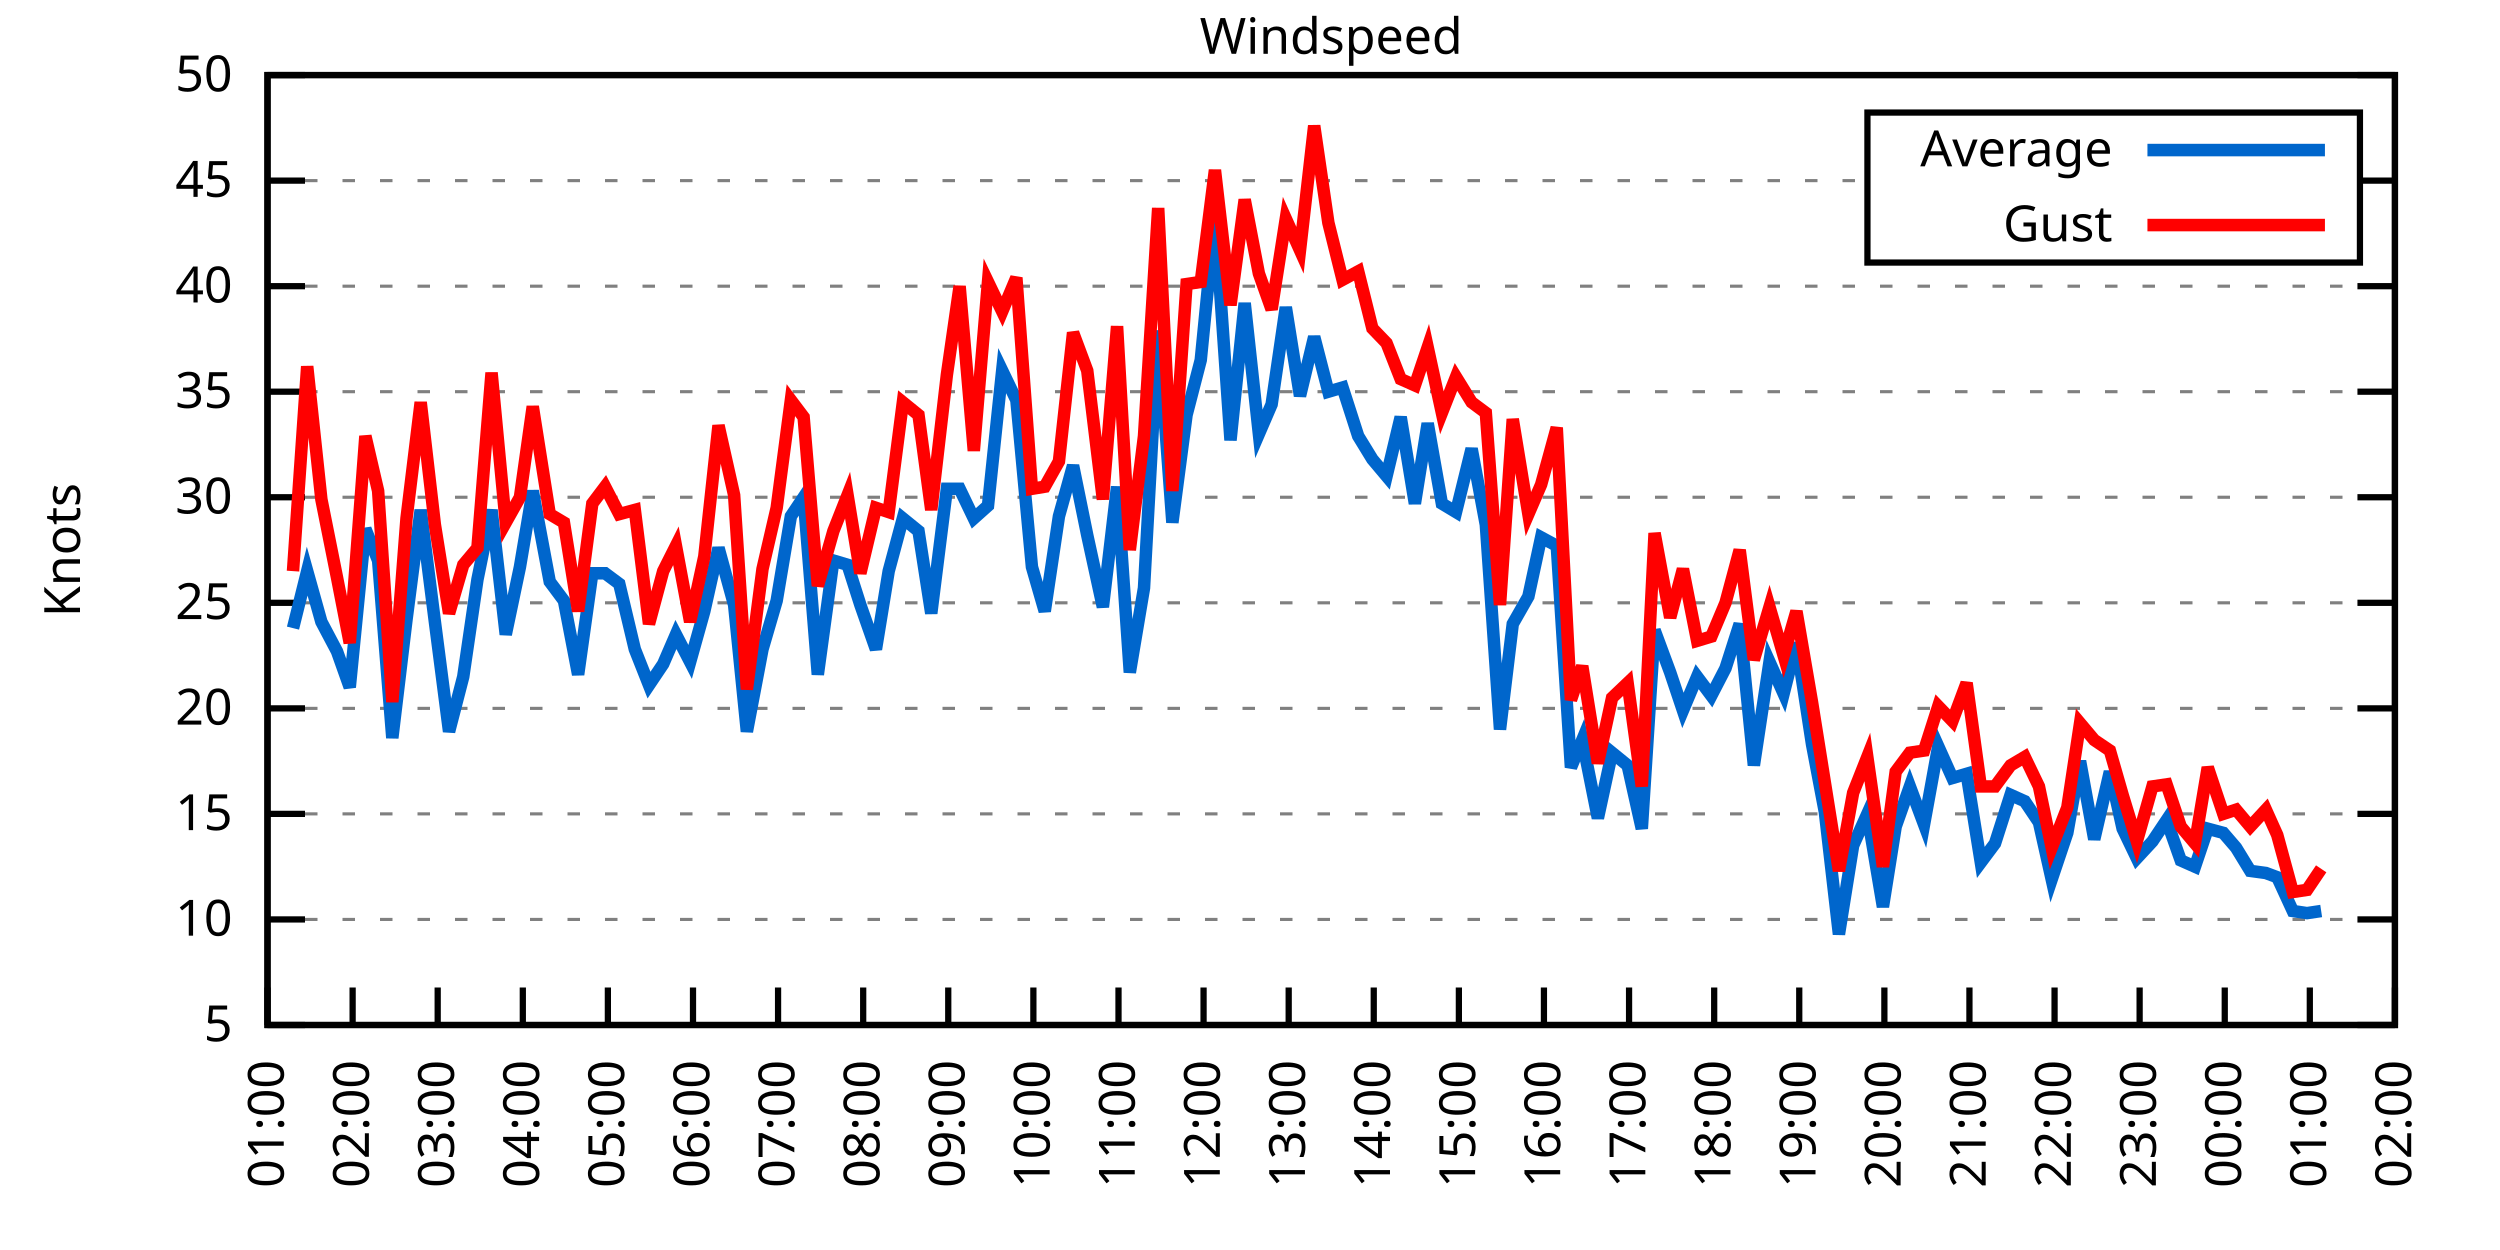
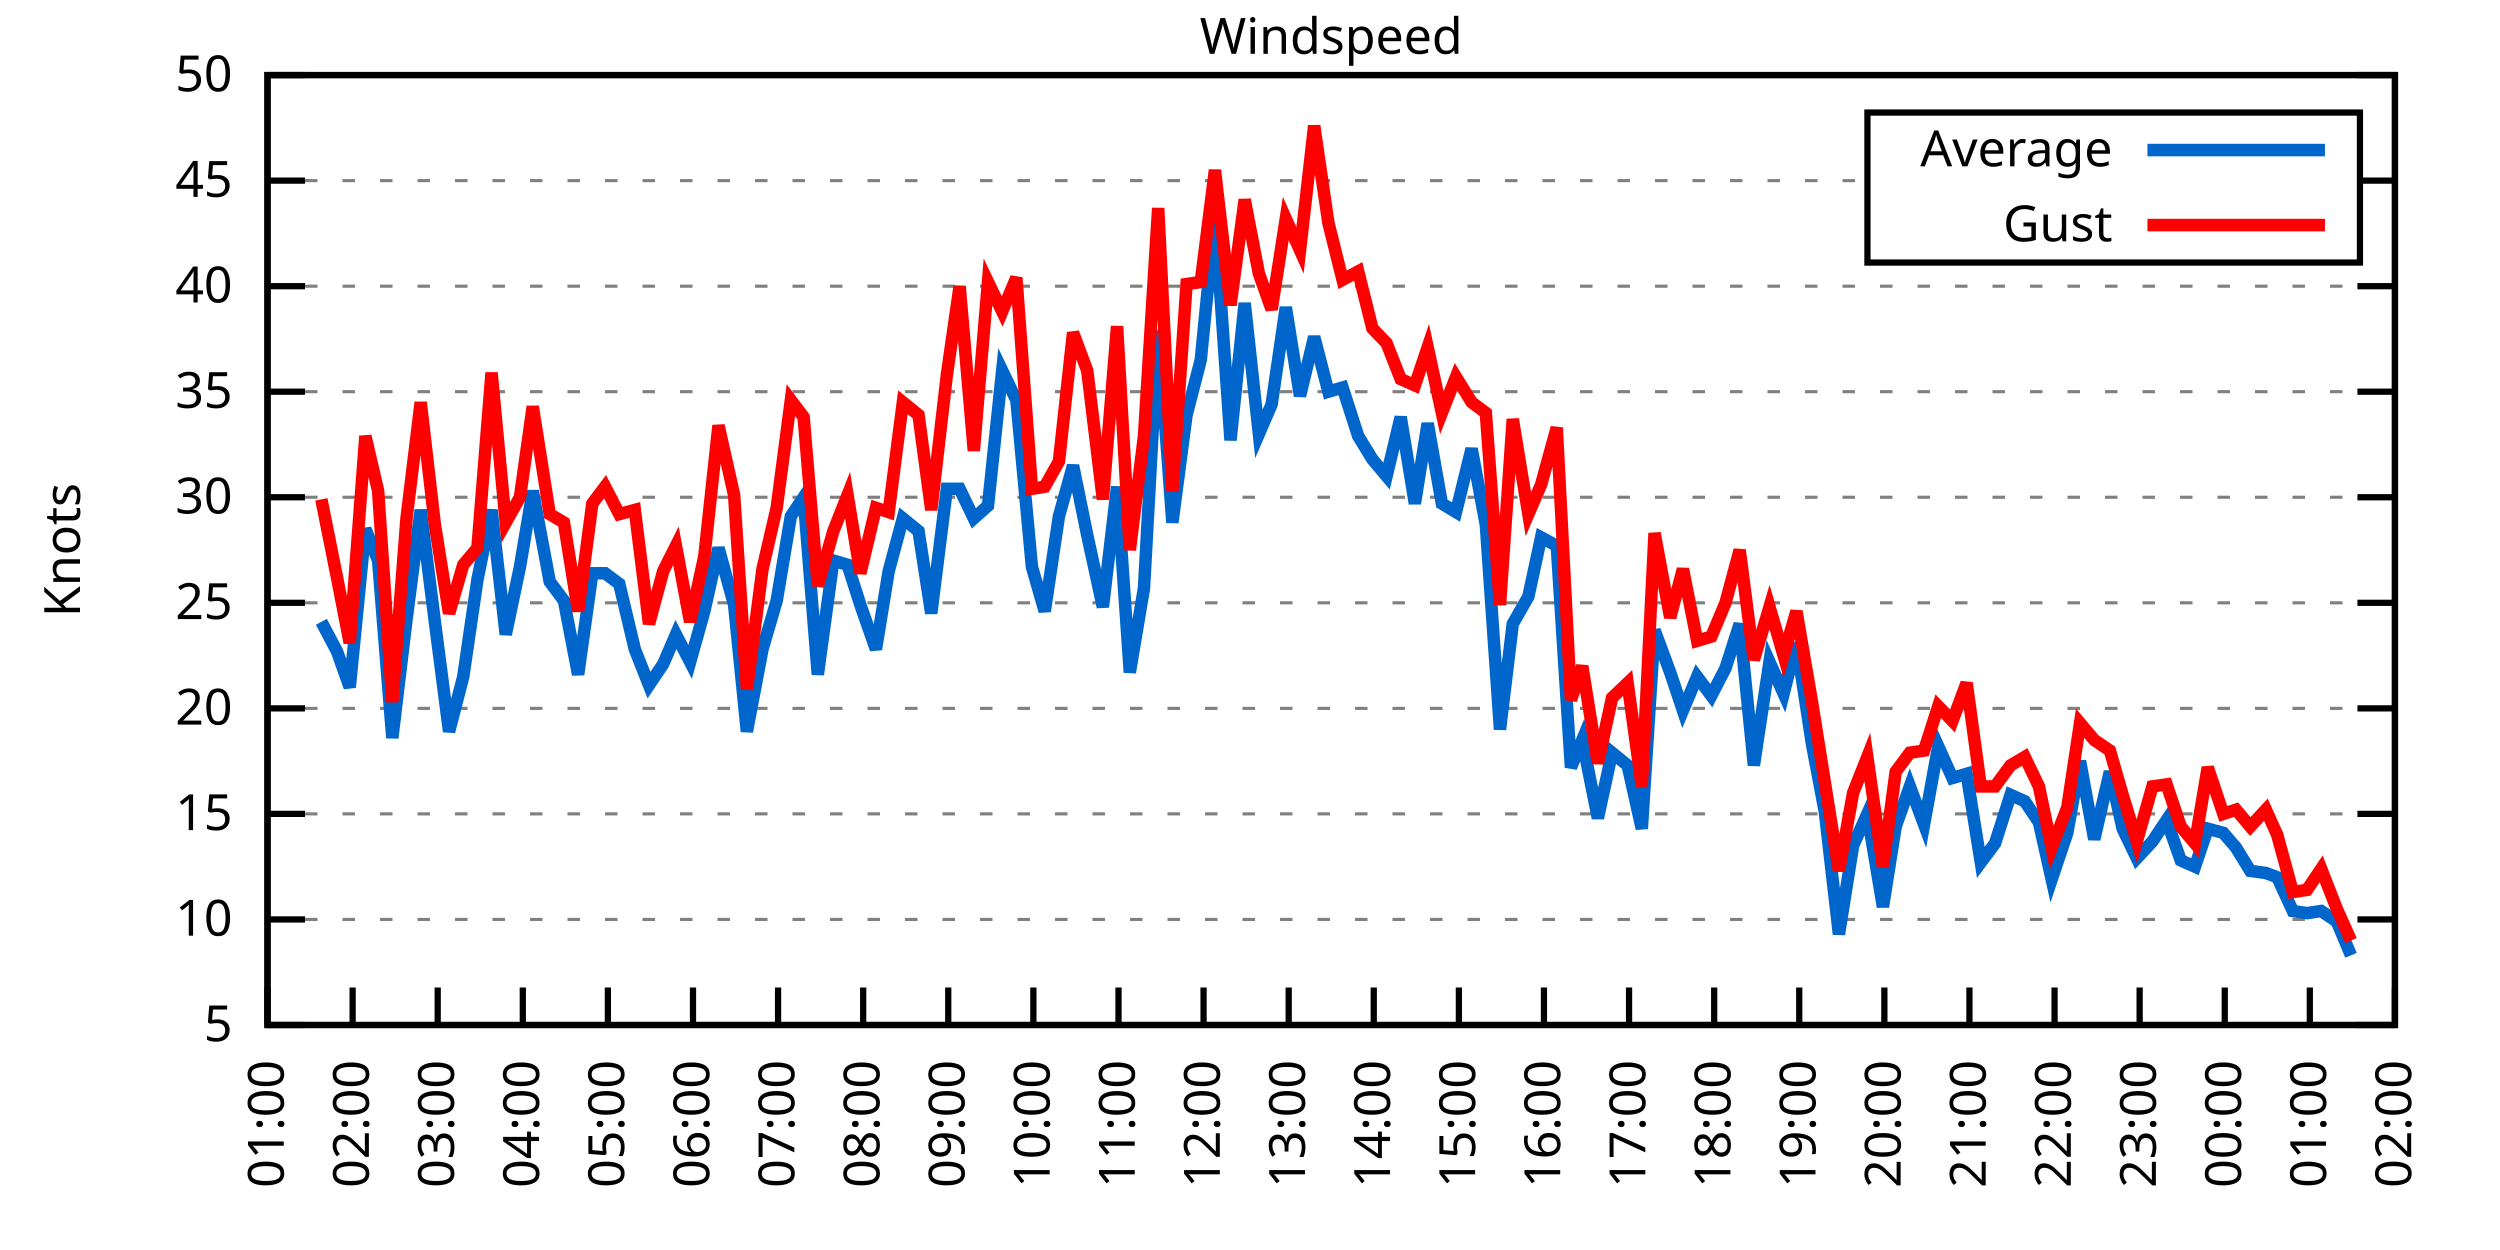
<svg xmlns="http://www.w3.org/2000/svg" xmlns:xlink="http://www.w3.org/1999/xlink" width="400" height="200" viewBox="0 0 400 200">
  <g id="gnuplot_canvas">
    <rect x="0" y="0" width="400" height="200" fill="none" />
    <defs>
      <circle id="gpDot" r="0.5" stroke-width="0.5" stroke="currentColor" />
      <path id="gpPt0" stroke-width="0.333" stroke="currentColor" d="M-1,0 h2 M0,-1 v2" />
      <path id="gpPt1" stroke-width="0.333" stroke="currentColor" d="M-1,-1 L1,1 M1,-1 L-1,1" />
      <path id="gpPt2" stroke-width="0.333" stroke="currentColor" d="M-1,0 L1,0 M0,-1 L0,1 M-1,-1 L1,1 M-1,1 L1,-1" />
      <rect id="gpPt3" stroke-width="0.333" stroke="currentColor" x="-1" y="-1" width="2" height="2" />
      <rect id="gpPt4" stroke-width="0.333" stroke="currentColor" fill="currentColor" x="-1" y="-1" width="2" height="2" />
      <circle id="gpPt5" stroke-width="0.333" stroke="currentColor" cx="0" cy="0" r="1" />
      <use xlink:href="#gpPt5" id="gpPt6" fill="currentColor" stroke="none" />
      <path id="gpPt7" stroke-width="0.333" stroke="currentColor" d="M0,-1.33 L-1.33,0.67 L1.33,0.67 z" />
      <use xlink:href="#gpPt7" id="gpPt8" fill="currentColor" stroke="none" />
      <use xlink:href="#gpPt7" id="gpPt9" stroke="currentColor" transform="rotate(180)" />
      <use xlink:href="#gpPt9" id="gpPt10" fill="currentColor" stroke="none" />
      <use xlink:href="#gpPt3" id="gpPt11" stroke="currentColor" transform="rotate(45)" />
      <use xlink:href="#gpPt11" id="gpPt12" fill="currentColor" stroke="none" />
      <path id="gpPt13" stroke-width="0.333" stroke="currentColor" d="M0,1.330 L1.265,0.411 L0.782,-1.067 L-0.782,-1.076 L-1.265,0.411 z" />
      <use xlink:href="#gpPt13" id="gpPt14" fill="currentColor" stroke="none" />
      <filter id="textbox" filterUnits="objectBoundingBox" x="0" y="0" height="1" width="1">
        <feFlood flood-color="white" flood-opacity="1" result="bgnd" />
        <feComposite in="SourceGraphic" in2="bgnd" operator="atop" />
      </filter>
      <filter id="greybox" filterUnits="objectBoundingBox" x="0" y="0" height="1" width="1">
        <feFlood flood-color="lightgrey" flood-opacity="1" result="grey" />
        <feComposite in="SourceGraphic" in2="grey" operator="atop" />
      </filter>
    </defs>
    <g fill="none" color="white" stroke="currentColor" stroke-width="1.00" stroke-linecap="butt" stroke-linejoin="miter">
</g>
    <g fill="none" color="black" stroke="currentColor" stroke-width="1.00" stroke-linecap="butt" stroke-linejoin="miter">
      <g stroke="none" shape-rendering="crispEdges">
        <polygon fill="rgb(255, 255, 255)" points="42.80,164.00 383.18,164.00 383.18,12.02 42.80,12.02 " />
      </g>
    </g>
    <g fill="none" color="black" stroke="currentColor" stroke-width="1.00" stroke-linecap="butt" stroke-linejoin="miter">
</g>
    <g fill="none" color="black" stroke="black" stroke-width="0.50" stroke-linecap="butt" stroke-linejoin="miter">
</g>
    <g fill="none" color="gray" stroke="currentColor" stroke-width="0.50" stroke-linecap="butt" stroke-linejoin="miter">
      <path stroke="gray" stroke-dasharray="2,4" class="gridline" d="M42.80,164.00 L383.19,164.00  " />
    </g>
    <g fill="none" color="gray" stroke="gray" stroke-width="1.00" stroke-linecap="butt" stroke-linejoin="miter">
</g>
    <g fill="none" color="black" stroke="currentColor" stroke-width="1.00" stroke-linecap="butt" stroke-linejoin="miter">
      <path stroke="black" d="M42.80,164.00 L48.80,164.00 M383.19,164.00 L377.19,164.00  " />
      <g transform="translate(37.20,166.60)" stroke="none" fill="black" font-family="Sans" font-size="8.00" text-anchor="end">
        <text>
          <tspan font-family="Sans"> 5</tspan>
        </text>
      </g>
    </g>
    <g fill="none" color="black" stroke="currentColor" stroke-width="1.00" stroke-linecap="butt" stroke-linejoin="miter">
</g>
    <g fill="none" color="black" stroke="black" stroke-width="0.50" stroke-linecap="butt" stroke-linejoin="miter">
</g>
    <g fill="none" color="gray" stroke="currentColor" stroke-width="0.50" stroke-linecap="butt" stroke-linejoin="miter">
      <path stroke="gray" stroke-dasharray="2,4" class="gridline" d="M42.80,147.11 L383.19,147.11  " />
    </g>
    <g fill="none" color="gray" stroke="gray" stroke-width="1.00" stroke-linecap="butt" stroke-linejoin="miter">
</g>
    <g fill="none" color="black" stroke="currentColor" stroke-width="1.00" stroke-linecap="butt" stroke-linejoin="miter">
      <path stroke="black" d="M42.80,147.11 L48.80,147.11 M383.19,147.11 L377.19,147.11  " />
      <g transform="translate(37.20,149.71)" stroke="none" fill="black" font-family="Sans" font-size="8.00" text-anchor="end">
        <text>
          <tspan font-family="Sans"> 10</tspan>
        </text>
      </g>
    </g>
    <g fill="none" color="black" stroke="currentColor" stroke-width="1.00" stroke-linecap="butt" stroke-linejoin="miter">
</g>
    <g fill="none" color="black" stroke="black" stroke-width="0.50" stroke-linecap="butt" stroke-linejoin="miter">
</g>
    <g fill="none" color="gray" stroke="currentColor" stroke-width="0.50" stroke-linecap="butt" stroke-linejoin="miter">
      <path stroke="gray" stroke-dasharray="2,4" class="gridline" d="M42.80,130.22 L383.19,130.22  " />
    </g>
    <g fill="none" color="gray" stroke="gray" stroke-width="1.00" stroke-linecap="butt" stroke-linejoin="miter">
</g>
    <g fill="none" color="black" stroke="currentColor" stroke-width="1.00" stroke-linecap="butt" stroke-linejoin="miter">
      <path stroke="black" d="M42.80,130.22 L48.80,130.22 M383.19,130.22 L377.19,130.22  " />
      <g transform="translate(37.20,132.82)" stroke="none" fill="black" font-family="Sans" font-size="8.00" text-anchor="end">
        <text>
          <tspan font-family="Sans"> 15</tspan>
        </text>
      </g>
    </g>
    <g fill="none" color="black" stroke="currentColor" stroke-width="1.00" stroke-linecap="butt" stroke-linejoin="miter">
</g>
    <g fill="none" color="black" stroke="black" stroke-width="0.50" stroke-linecap="butt" stroke-linejoin="miter">
</g>
    <g fill="none" color="gray" stroke="currentColor" stroke-width="0.50" stroke-linecap="butt" stroke-linejoin="miter">
      <path stroke="gray" stroke-dasharray="2,4" class="gridline" d="M42.80,113.34 L383.19,113.34  " />
    </g>
    <g fill="none" color="gray" stroke="gray" stroke-width="1.00" stroke-linecap="butt" stroke-linejoin="miter">
</g>
    <g fill="none" color="black" stroke="currentColor" stroke-width="1.00" stroke-linecap="butt" stroke-linejoin="miter">
      <path stroke="black" d="M42.80,113.34 L48.80,113.34 M383.19,113.34 L377.19,113.34  " />
      <g transform="translate(37.20,115.94)" stroke="none" fill="black" font-family="Sans" font-size="8.00" text-anchor="end">
        <text>
          <tspan font-family="Sans"> 20</tspan>
        </text>
      </g>
    </g>
    <g fill="none" color="black" stroke="currentColor" stroke-width="1.00" stroke-linecap="butt" stroke-linejoin="miter">
</g>
    <g fill="none" color="black" stroke="black" stroke-width="0.50" stroke-linecap="butt" stroke-linejoin="miter">
</g>
    <g fill="none" color="gray" stroke="currentColor" stroke-width="0.50" stroke-linecap="butt" stroke-linejoin="miter">
      <path stroke="gray" stroke-dasharray="2,4" class="gridline" d="M42.80,96.45 L383.19,96.45  " />
    </g>
    <g fill="none" color="gray" stroke="gray" stroke-width="1.00" stroke-linecap="butt" stroke-linejoin="miter">
</g>
    <g fill="none" color="black" stroke="currentColor" stroke-width="1.00" stroke-linecap="butt" stroke-linejoin="miter">
      <path stroke="black" d="M42.80,96.45 L48.80,96.45 M383.19,96.45 L377.19,96.45  " />
      <g transform="translate(37.20,99.05)" stroke="none" fill="black" font-family="Sans" font-size="8.00" text-anchor="end">
        <text>
          <tspan font-family="Sans"> 25</tspan>
        </text>
      </g>
    </g>
    <g fill="none" color="black" stroke="currentColor" stroke-width="1.00" stroke-linecap="butt" stroke-linejoin="miter">
</g>
    <g fill="none" color="black" stroke="black" stroke-width="0.50" stroke-linecap="butt" stroke-linejoin="miter">
</g>
    <g fill="none" color="gray" stroke="currentColor" stroke-width="0.50" stroke-linecap="butt" stroke-linejoin="miter">
      <path stroke="gray" stroke-dasharray="2,4" class="gridline" d="M42.80,79.56 L383.19,79.56  " />
    </g>
    <g fill="none" color="gray" stroke="gray" stroke-width="1.00" stroke-linecap="butt" stroke-linejoin="miter">
</g>
    <g fill="none" color="black" stroke="currentColor" stroke-width="1.00" stroke-linecap="butt" stroke-linejoin="miter">
      <path stroke="black" d="M42.80,79.56 L48.80,79.56 M383.19,79.56 L377.19,79.56  " />
      <g transform="translate(37.20,82.16)" stroke="none" fill="black" font-family="Sans" font-size="8.00" text-anchor="end">
        <text>
          <tspan font-family="Sans"> 30</tspan>
        </text>
      </g>
    </g>
    <g fill="none" color="black" stroke="currentColor" stroke-width="1.00" stroke-linecap="butt" stroke-linejoin="miter">
</g>
    <g fill="none" color="black" stroke="black" stroke-width="0.50" stroke-linecap="butt" stroke-linejoin="miter">
</g>
    <g fill="none" color="gray" stroke="currentColor" stroke-width="0.50" stroke-linecap="butt" stroke-linejoin="miter">
      <path stroke="gray" stroke-dasharray="2,4" class="gridline" d="M42.80,62.67 L383.19,62.67  " />
    </g>
    <g fill="none" color="gray" stroke="gray" stroke-width="1.00" stroke-linecap="butt" stroke-linejoin="miter">
</g>
    <g fill="none" color="black" stroke="currentColor" stroke-width="1.00" stroke-linecap="butt" stroke-linejoin="miter">
      <path stroke="black" d="M42.80,62.67 L48.80,62.67 M383.19,62.67 L377.19,62.67  " />
      <g transform="translate(37.20,65.27)" stroke="none" fill="black" font-family="Sans" font-size="8.00" text-anchor="end">
        <text>
          <tspan font-family="Sans"> 35</tspan>
        </text>
      </g>
    </g>
    <g fill="none" color="black" stroke="currentColor" stroke-width="1.00" stroke-linecap="butt" stroke-linejoin="miter">
</g>
    <g fill="none" color="black" stroke="black" stroke-width="0.50" stroke-linecap="butt" stroke-linejoin="miter">
</g>
    <g fill="none" color="gray" stroke="currentColor" stroke-width="0.50" stroke-linecap="butt" stroke-linejoin="miter">
      <path stroke="gray" stroke-dasharray="2,4" class="gridline" d="M42.80,45.79 L383.19,45.79  " />
    </g>
    <g fill="none" color="gray" stroke="gray" stroke-width="1.00" stroke-linecap="butt" stroke-linejoin="miter">
</g>
    <g fill="none" color="black" stroke="currentColor" stroke-width="1.00" stroke-linecap="butt" stroke-linejoin="miter">
      <path stroke="black" d="M42.80,45.79 L48.80,45.79 M383.19,45.79 L377.19,45.79  " />
      <g transform="translate(37.20,48.39)" stroke="none" fill="black" font-family="Sans" font-size="8.00" text-anchor="end">
        <text>
          <tspan font-family="Sans"> 40</tspan>
        </text>
      </g>
    </g>
    <g fill="none" color="black" stroke="currentColor" stroke-width="1.00" stroke-linecap="butt" stroke-linejoin="miter">
</g>
    <g fill="none" color="black" stroke="black" stroke-width="0.50" stroke-linecap="butt" stroke-linejoin="miter">
</g>
    <g fill="none" color="gray" stroke="currentColor" stroke-width="0.50" stroke-linecap="butt" stroke-linejoin="miter">
      <path stroke="gray" stroke-dasharray="2,4" class="gridline" d="M42.80,28.90 L298.79,28.90 M377.59,28.90 L383.19,28.90  " />
    </g>
    <g fill="none" color="gray" stroke="gray" stroke-width="1.00" stroke-linecap="butt" stroke-linejoin="miter">
</g>
    <g fill="none" color="black" stroke="currentColor" stroke-width="1.00" stroke-linecap="butt" stroke-linejoin="miter">
      <path stroke="black" d="M42.80,28.90 L48.80,28.90 M383.19,28.90 L377.19,28.90  " />
      <g transform="translate(37.20,31.50)" stroke="none" fill="black" font-family="Sans" font-size="8.00" text-anchor="end">
        <text>
          <tspan font-family="Sans"> 45</tspan>
        </text>
      </g>
    </g>
    <g fill="none" color="black" stroke="currentColor" stroke-width="1.00" stroke-linecap="butt" stroke-linejoin="miter">
</g>
    <g fill="none" color="black" stroke="black" stroke-width="0.50" stroke-linecap="butt" stroke-linejoin="miter">
</g>
    <g fill="none" color="gray" stroke="currentColor" stroke-width="0.50" stroke-linecap="butt" stroke-linejoin="miter">
      <path stroke="gray" stroke-dasharray="2,4" class="gridline" d="M42.80,12.01 L383.19,12.01  " />
    </g>
    <g fill="none" color="gray" stroke="gray" stroke-width="1.00" stroke-linecap="butt" stroke-linejoin="miter">
</g>
    <g fill="none" color="black" stroke="currentColor" stroke-width="1.00" stroke-linecap="butt" stroke-linejoin="miter">
      <path stroke="black" d="M42.80,12.01 L48.80,12.01 M383.19,12.01 L377.19,12.01  " />
      <g transform="translate(37.20,14.61)" stroke="none" fill="black" font-family="Sans" font-size="8.00" text-anchor="end">
        <text>
          <tspan font-family="Sans"> 50</tspan>
        </text>
      </g>
    </g>
    <g fill="none" color="black" stroke="currentColor" stroke-width="1.00" stroke-linecap="butt" stroke-linejoin="miter">
      <path stroke="black" d="M42.80,164.00 L42.80,158.00  " />
      <g transform="translate(45.40,169.60) rotate(270.00)" stroke="none" fill="black" font-family="Sans" font-size="8.00" text-anchor="end">
        <text>
          <tspan font-family="Sans">01:00</tspan>
        </text>
      </g>
    </g>
    <g fill="none" color="black" stroke="currentColor" stroke-width="1.00" stroke-linecap="butt" stroke-linejoin="miter">
      <path stroke="black" d="M56.42,164.00 L56.42,158.00  " />
      <g transform="translate(59.02,169.60) rotate(270.00)" stroke="none" fill="black" font-family="Sans" font-size="8.00" text-anchor="end">
        <text>
          <tspan font-family="Sans">02:00</tspan>
        </text>
      </g>
    </g>
    <g fill="none" color="black" stroke="currentColor" stroke-width="1.00" stroke-linecap="butt" stroke-linejoin="miter">
      <path stroke="black" d="M70.03,164.00 L70.03,158.00  " />
      <g transform="translate(72.63,169.60) rotate(270.00)" stroke="none" fill="black" font-family="Sans" font-size="8.00" text-anchor="end">
        <text>
          <tspan font-family="Sans">03:00</tspan>
        </text>
      </g>
    </g>
    <g fill="none" color="black" stroke="currentColor" stroke-width="1.00" stroke-linecap="butt" stroke-linejoin="miter">
      <path stroke="black" d="M83.65,164.00 L83.65,158.00  " />
      <g transform="translate(86.25,169.60) rotate(270.00)" stroke="none" fill="black" font-family="Sans" font-size="8.00" text-anchor="end">
        <text>
          <tspan font-family="Sans">04:00</tspan>
        </text>
      </g>
    </g>
    <g fill="none" color="black" stroke="currentColor" stroke-width="1.00" stroke-linecap="butt" stroke-linejoin="miter">
      <path stroke="black" d="M97.26,164.00 L97.26,158.00  " />
      <g transform="translate(99.86,169.60) rotate(270.00)" stroke="none" fill="black" font-family="Sans" font-size="8.00" text-anchor="end">
        <text>
          <tspan font-family="Sans">05:00</tspan>
        </text>
      </g>
    </g>
    <g fill="none" color="black" stroke="currentColor" stroke-width="1.00" stroke-linecap="butt" stroke-linejoin="miter">
      <path stroke="black" d="M110.88,164.00 L110.88,158.00  " />
      <g transform="translate(113.48,169.60) rotate(270.00)" stroke="none" fill="black" font-family="Sans" font-size="8.00" text-anchor="end">
        <text>
          <tspan font-family="Sans">06:00</tspan>
        </text>
      </g>
    </g>
    <g fill="none" color="black" stroke="currentColor" stroke-width="1.00" stroke-linecap="butt" stroke-linejoin="miter">
      <path stroke="black" d="M124.49,164.00 L124.49,158.00  " />
      <g transform="translate(127.09,169.60) rotate(270.00)" stroke="none" fill="black" font-family="Sans" font-size="8.00" text-anchor="end">
        <text>
          <tspan font-family="Sans">07:00</tspan>
        </text>
      </g>
    </g>
    <g fill="none" color="black" stroke="currentColor" stroke-width="1.00" stroke-linecap="butt" stroke-linejoin="miter">
      <path stroke="black" d="M138.11,164.00 L138.11,158.00  " />
      <g transform="translate(140.71,169.60) rotate(270.00)" stroke="none" fill="black" font-family="Sans" font-size="8.00" text-anchor="end">
        <text>
          <tspan font-family="Sans">08:00</tspan>
        </text>
      </g>
    </g>
    <g fill="none" color="black" stroke="currentColor" stroke-width="1.00" stroke-linecap="butt" stroke-linejoin="miter">
      <path stroke="black" d="M151.72,164.00 L151.72,158.00  " />
      <g transform="translate(154.32,169.60) rotate(270.00)" stroke="none" fill="black" font-family="Sans" font-size="8.00" text-anchor="end">
        <text>
          <tspan font-family="Sans">09:00</tspan>
        </text>
      </g>
    </g>
    <g fill="none" color="black" stroke="currentColor" stroke-width="1.00" stroke-linecap="butt" stroke-linejoin="miter">
      <path stroke="black" d="M165.34,164.00 L165.34,158.00  " />
      <g transform="translate(167.94,169.60) rotate(270.00)" stroke="none" fill="black" font-family="Sans" font-size="8.00" text-anchor="end">
        <text>
          <tspan font-family="Sans">10:00</tspan>
        </text>
      </g>
    </g>
    <g fill="none" color="black" stroke="currentColor" stroke-width="1.00" stroke-linecap="butt" stroke-linejoin="miter">
      <path stroke="black" d="M178.96,164.00 L178.96,158.00  " />
      <g transform="translate(181.56,169.60) rotate(270.00)" stroke="none" fill="black" font-family="Sans" font-size="8.00" text-anchor="end">
        <text>
          <tspan font-family="Sans">11:00</tspan>
        </text>
      </g>
    </g>
    <g fill="none" color="black" stroke="currentColor" stroke-width="1.00" stroke-linecap="butt" stroke-linejoin="miter">
      <path stroke="black" d="M192.57,164.00 L192.57,158.00  " />
      <g transform="translate(195.17,169.60) rotate(270.00)" stroke="none" fill="black" font-family="Sans" font-size="8.00" text-anchor="end">
        <text>
          <tspan font-family="Sans">12:00</tspan>
        </text>
      </g>
    </g>
    <g fill="none" color="black" stroke="currentColor" stroke-width="1.00" stroke-linecap="butt" stroke-linejoin="miter">
      <path stroke="black" d="M206.19,164.00 L206.19,158.00  " />
      <g transform="translate(208.79,169.60) rotate(270.00)" stroke="none" fill="black" font-family="Sans" font-size="8.00" text-anchor="end">
        <text>
          <tspan font-family="Sans">13:00</tspan>
        </text>
      </g>
    </g>
    <g fill="none" color="black" stroke="currentColor" stroke-width="1.00" stroke-linecap="butt" stroke-linejoin="miter">
      <path stroke="black" d="M219.80,164.00 L219.80,158.00  " />
      <g transform="translate(222.40,169.60) rotate(270.00)" stroke="none" fill="black" font-family="Sans" font-size="8.00" text-anchor="end">
        <text>
          <tspan font-family="Sans">14:00</tspan>
        </text>
      </g>
    </g>
    <g fill="none" color="black" stroke="currentColor" stroke-width="1.00" stroke-linecap="butt" stroke-linejoin="miter">
      <path stroke="black" d="M233.42,164.00 L233.42,158.00  " />
      <g transform="translate(236.02,169.60) rotate(270.00)" stroke="none" fill="black" font-family="Sans" font-size="8.00" text-anchor="end">
        <text>
          <tspan font-family="Sans">15:00</tspan>
        </text>
      </g>
    </g>
    <g fill="none" color="black" stroke="currentColor" stroke-width="1.00" stroke-linecap="butt" stroke-linejoin="miter">
      <path stroke="black" d="M247.03,164.00 L247.03,158.00  " />
      <g transform="translate(249.63,169.60) rotate(270.00)" stroke="none" fill="black" font-family="Sans" font-size="8.00" text-anchor="end">
        <text>
          <tspan font-family="Sans">16:00</tspan>
        </text>
      </g>
    </g>
    <g fill="none" color="black" stroke="currentColor" stroke-width="1.00" stroke-linecap="butt" stroke-linejoin="miter">
      <path stroke="black" d="M260.65,164.00 L260.65,158.00  " />
      <g transform="translate(263.25,169.60) rotate(270.00)" stroke="none" fill="black" font-family="Sans" font-size="8.00" text-anchor="end">
        <text>
          <tspan font-family="Sans">17:00</tspan>
        </text>
      </g>
    </g>
    <g fill="none" color="black" stroke="currentColor" stroke-width="1.00" stroke-linecap="butt" stroke-linejoin="miter">
      <path stroke="black" d="M274.27,164.00 L274.27,158.00  " />
      <g transform="translate(276.87,169.60) rotate(270.00)" stroke="none" fill="black" font-family="Sans" font-size="8.00" text-anchor="end">
        <text>
          <tspan font-family="Sans">18:00</tspan>
        </text>
      </g>
    </g>
    <g fill="none" color="black" stroke="currentColor" stroke-width="1.00" stroke-linecap="butt" stroke-linejoin="miter">
      <path stroke="black" d="M287.88,164.00 L287.88,158.00  " />
      <g transform="translate(290.48,169.60) rotate(270.00)" stroke="none" fill="black" font-family="Sans" font-size="8.00" text-anchor="end">
        <text>
          <tspan font-family="Sans">19:00</tspan>
        </text>
      </g>
    </g>
    <g fill="none" color="black" stroke="currentColor" stroke-width="1.00" stroke-linecap="butt" stroke-linejoin="miter">
      <path stroke="black" d="M301.50,164.00 L301.50,158.00  " />
      <g transform="translate(304.10,169.60) rotate(270.00)" stroke="none" fill="black" font-family="Sans" font-size="8.00" text-anchor="end">
        <text>
          <tspan font-family="Sans">20:00</tspan>
        </text>
      </g>
    </g>
    <g fill="none" color="black" stroke="currentColor" stroke-width="1.00" stroke-linecap="butt" stroke-linejoin="miter">
      <path stroke="black" d="M315.11,164.00 L315.11,158.00  " />
      <g transform="translate(317.71,169.60) rotate(270.00)" stroke="none" fill="black" font-family="Sans" font-size="8.00" text-anchor="end">
        <text>
          <tspan font-family="Sans">21:00</tspan>
        </text>
      </g>
    </g>
    <g fill="none" color="black" stroke="currentColor" stroke-width="1.00" stroke-linecap="butt" stroke-linejoin="miter">
      <path stroke="black" d="M328.73,164.00 L328.73,158.00  " />
      <g transform="translate(331.33,169.60) rotate(270.00)" stroke="none" fill="black" font-family="Sans" font-size="8.00" text-anchor="end">
        <text>
          <tspan font-family="Sans">22:00</tspan>
        </text>
      </g>
    </g>
    <g fill="none" color="black" stroke="currentColor" stroke-width="1.00" stroke-linecap="butt" stroke-linejoin="miter">
      <path stroke="black" d="M342.34,164.00 L342.34,158.00  " />
      <g transform="translate(344.94,169.60) rotate(270.00)" stroke="none" fill="black" font-family="Sans" font-size="8.00" text-anchor="end">
        <text>
          <tspan font-family="Sans">23:00</tspan>
        </text>
      </g>
    </g>
    <g fill="none" color="black" stroke="currentColor" stroke-width="1.00" stroke-linecap="butt" stroke-linejoin="miter">
      <path stroke="black" d="M355.96,164.00 L355.96,158.00  " />
      <g transform="translate(358.56,169.60) rotate(270.00)" stroke="none" fill="black" font-family="Sans" font-size="8.00" text-anchor="end">
        <text>
          <tspan font-family="Sans">00:00</tspan>
        </text>
      </g>
    </g>
    <g fill="none" color="black" stroke="currentColor" stroke-width="1.00" stroke-linecap="butt" stroke-linejoin="miter">
      <path stroke="black" d="M369.57,164.00 L369.57,158.00  " />
      <g transform="translate(372.17,169.60) rotate(270.00)" stroke="none" fill="black" font-family="Sans" font-size="8.00" text-anchor="end">
        <text>
          <tspan font-family="Sans">01:00</tspan>
        </text>
      </g>
    </g>
    <g fill="none" color="black" stroke="currentColor" stroke-width="1.00" stroke-linecap="butt" stroke-linejoin="miter">
      <path stroke="black" d="M383.19,164.00 L383.19,158.00  " />
      <g transform="translate(385.79,169.60) rotate(270.00)" stroke="none" fill="black" font-family="Sans" font-size="8.00" text-anchor="end">
        <text>
          <tspan font-family="Sans">02:00</tspan>
        </text>
      </g>
    </g>
    <g fill="none" color="black" stroke="currentColor" stroke-width="1.00" stroke-linecap="butt" stroke-linejoin="miter">
</g>
    <g fill="none" color="black" stroke="currentColor" stroke-width="1.00" stroke-linecap="butt" stroke-linejoin="miter">
      <path stroke="black" d="M42.80,12.01 L42.80,164.00 L383.19,164.00 L383.19,12.01 L42.80,12.01 Z  " />
    </g>
    <g fill="none" color="black" stroke="currentColor" stroke-width="1.00" stroke-linecap="butt" stroke-linejoin="miter">
</g>
    <g fill="none" color="black" stroke="currentColor" stroke-width="1.00" stroke-linecap="butt" stroke-linejoin="miter">
      <path stroke="black" d="M298.79,42.01 L298.79,18.01 L377.59,18.01 L377.59,42.01 L298.79,42.01 Z  " />
    </g>
    <g id="Windspeed_plot_1">
      <g fill="none" color="white" stroke="black" stroke-width="2.00" stroke-linecap="butt" stroke-linejoin="miter">
</g>
      <g fill="none" color="black" stroke="currentColor" stroke-width="2.00" stroke-linecap="butt" stroke-linejoin="miter">
        <g transform="translate(337.99,26.61)" stroke="none" fill="black" font-family="Sans" font-size="8.00" text-anchor="end">
          <text>
            <tspan font-family="Sans">Average</tspan>
          </text>
        </g>
      </g>
      <g fill="none" color="black" stroke="currentColor" stroke-width="2.00" stroke-linecap="butt" stroke-linejoin="miter">
-         <path stroke="rgb(  0, 102, 204)" d="M343.59,24.01 L371.99,24.01 M46.88,100.50 L49.15,91.38 L51.42,99.49 L53.92,104.22 L55.96,109.96 L58.46,84.63   L60.50,89.69 L62.77,118.07 L65.04,99.15 L67.31,81.59 L69.58,99.49 L71.85,117.05 L74.12,108.27 L76.39,92.73   L78.65,81.59 L80.92,101.52 L83.19,90.71 L85.24,78.55 L87.96,93.07 L90.23,96.11 L92.50,107.93 L94.77,91.72   L96.81,91.72 L99.08,93.41 L101.57,103.88 L103.84,109.62 L106.11,106.24 L108.15,101.52 L110.42,105.91 L112.69,97.80   L114.96,87.67 L117.46,96.79 L119.50,117.05 L122.00,103.88 L124.27,96.11 L126.54,82.60 L128.58,79.56 L130.85,107.93   L133.34,89.69 L135.61,90.37 L137.66,96.79 L140.15,103.88 L142.19,91.38 L144.46,82.94 L146.96,84.97 L149.00,98.14   L151.50,78.21 L153.54,78.21 L155.81,82.94 L158.08,80.91 L160.35,59.30 L162.62,64.02 L165.11,90.71 L167.16,97.80   L169.43,82.60 L171.69,74.49 L173.96,85.64 L176.46,97.12 L178.73,77.87 L180.77,107.59 L183.04,94.08 L185.31,52.88   L187.58,83.61 L189.85,66.39 L192.12,57.61 L194.39,34.64 L196.88,70.44 L199.15,48.49 L201.42,69.43 L203.46,64.70   L205.73,49.16 L208.00,63.35 L210.27,53.89 L212.54,62.67 L214.81,62.00 L217.31,69.77 L219.58,73.48 L221.85,76.18   L224.11,66.73 L226.38,80.57 L228.43,67.74 L230.70,80.57 L232.96,81.93 L235.46,71.79 L237.73,83.95 L240.00,116.71   L242.04,99.83 L244.54,95.44 L246.58,85.98 L249.08,87.33 L251.35,122.79 L253.16,118.40 L255.66,130.90 L257.93,120.43   L260.42,122.46 L262.69,132.59 L264.73,100.84 L267.23,107.59 L269.27,113.67 L271.54,108.27 L273.81,111.31 L276.08,106.92   L278.35,99.83 L280.62,122.46 L283.12,105.91 L285.38,110.97 L287.43,102.87 L289.92,119.08 L291.97,129.89 L294.23,149.48   L296.50,135.29 L298.77,130.22 L301.27,145.09 L303.31,132.25 L305.58,125.83 L307.85,131.91 L310.12,119.42 L312.39,124.48   L314.66,123.81 L316.93,137.99 L319.20,134.95 L321.69,127.18 L323.96,128.20 L326.23,131.58 L328.27,140.69 L330.77,133.26   L332.81,121.78 L335.08,134.28 L337.58,123.47 L339.62,132.59 L341.89,137.32 L344.39,134.62 L346.65,131.24 L348.92,137.66   L351.19,138.67 L353.24,132.59 L355.73,133.26 L357.77,135.63 L360.04,139.34 L362.54,139.68 L364.36,140.36 L366.85,145.76   L369.12,146.10 L371.39,145.76  " />
+         <path stroke="rgb(  0, 102, 204)" d="M343.59,24.01 L371.99,24.01 M51.42,99.49 L53.92,104.22 L55.96,109.96 L58.46,84.63 L60.50,89.69 L62.77,118.07   L65.04,99.15 L67.31,81.59 L69.58,99.49 L71.85,117.05 L74.12,108.27 L76.39,92.73 L78.65,81.59 L80.92,101.52   L83.19,90.71 L85.24,78.55 L87.96,93.07 L90.23,96.11 L92.50,107.93 L94.77,91.72 L96.81,91.72 L99.08,93.41   L101.57,103.88 L103.84,109.62 L106.11,106.24 L108.15,101.52 L110.42,105.91 L112.69,97.80 L114.96,87.67 L117.46,96.79   L119.50,117.05 L122.00,103.88 L124.27,96.11 L126.54,82.60 L128.58,79.56 L130.85,107.93 L133.34,89.69 L135.61,90.37   L137.66,96.79 L140.15,103.88 L142.19,91.38 L144.46,82.94 L146.96,84.97 L149.00,98.14 L151.50,78.21 L153.54,78.21   L155.81,82.94 L158.08,80.91 L160.35,59.30 L162.62,64.02 L165.11,90.71 L167.16,97.80 L169.43,82.60 L171.69,74.49   L173.96,85.64 L176.46,97.12 L178.73,77.87 L180.77,107.59 L183.04,94.08 L185.31,52.88 L187.58,83.61 L189.85,66.39   L192.12,57.61 L194.39,34.64 L196.88,70.44 L199.15,48.49 L201.42,69.43 L203.46,64.70 L205.73,49.16 L208.00,63.35   L210.27,53.89 L212.54,62.67 L214.81,62.00 L217.31,69.77 L219.58,73.48 L221.85,76.18 L224.11,66.73 L226.38,80.57   L228.43,67.74 L230.70,80.57 L232.96,81.93 L235.46,71.79 L237.73,83.95 L240.00,116.71 L242.04,99.83 L244.54,95.44   L246.58,85.98 L249.08,87.33 L251.35,122.79 L253.16,118.40 L255.66,130.90 L257.93,120.43 L260.42,122.46 L262.69,132.59   L264.73,100.84 L267.23,107.59 L269.27,113.67 L271.54,108.27 L273.81,111.31 L276.08,106.92 L278.35,99.83 L280.62,122.46   L283.12,105.91 L285.38,110.97 L287.43,102.87 L289.92,119.08 L291.97,129.89 L294.23,149.48 L296.50,135.29 L298.77,130.22   L301.27,145.09 L303.31,132.25 L305.58,125.83 L307.85,131.91 L310.12,119.42 L312.39,124.48 L314.66,123.81 L316.93,137.99   L319.20,134.95 L321.69,127.18 L323.96,128.20 L326.23,131.58 L328.27,140.69 L330.77,133.26 L332.81,121.78 L335.08,134.28   L337.58,123.47 L339.62,132.59 L341.89,137.32 L344.39,134.62 L346.65,131.24 L348.92,137.66 L351.19,138.67 L353.24,132.59   L355.73,133.26 L357.77,135.63 L360.04,139.34 L362.54,139.68 L364.36,140.36 L366.85,145.76 L369.12,146.10 L371.39,145.76   L373.89,147.45 L376.16,152.85  " />
      </g>
    </g>
    <g id="Windspeed_plot_2">
      <g fill="none" color="black" stroke="currentColor" stroke-width="2.00" stroke-linecap="butt" stroke-linejoin="miter">
        <g transform="translate(337.99,38.61)" stroke="none" fill="black" font-family="Sans" font-size="8.00" text-anchor="end">
          <text>
            <tspan font-family="Sans">Gust</tspan>
          </text>
        </g>
      </g>
      <g fill="none" color="black" stroke="currentColor" stroke-width="2.00" stroke-linecap="butt" stroke-linejoin="miter">
-         <path stroke="rgb(255,   0,   0)" d="M343.59,36.01 L371.99,36.01 M46.88,91.38 L49.15,58.62 L51.42,79.90 L53.92,92.40 L55.96,102.87 L58.46,69.77   L60.50,78.55 L62.77,112.32 L65.04,82.94 L67.31,64.36 L69.58,83.95 L71.85,98.14 L74.12,90.37 L76.39,87.67   L78.65,59.63 L80.92,83.61 L83.19,79.56 L85.24,65.04 L87.96,82.26 L90.23,83.61 L92.50,97.80 L94.77,80.57   L96.81,77.87 L99.08,82.26 L101.57,81.59 L103.84,99.83 L106.11,91.38 L108.15,87.33 L110.42,99.49 L112.69,89.02   L114.96,68.08 L117.46,79.22 L119.50,110.30 L122.00,91.04 L124.27,81.25 L126.54,64.02 L128.58,66.73 L130.85,93.75   L133.34,84.97 L135.61,79.22 L137.66,91.72 L140.15,81.25 L142.19,81.93 L144.46,64.36 L146.96,66.39 L149.00,81.59   L151.50,59.97 L153.54,45.79 L155.81,72.13 L158.08,45.11 L160.35,49.84 L162.62,44.43 L165.11,78.21 L167.16,77.87   L169.43,73.82 L171.69,53.22 L173.96,59.30 L176.46,79.90 L178.73,52.20 L180.77,88.00 L183.04,69.77 L185.31,33.29   L187.58,78.55 L189.85,45.45 L192.12,45.11 L194.39,27.21 L196.88,48.83 L199.15,31.94 L201.42,43.76 L203.46,49.50   L205.73,34.98 L208.00,40.04 L210.27,20.12 L212.54,35.65 L214.81,44.77 L217.31,43.42 L219.58,52.54 L221.85,54.90   L224.11,60.65 L226.38,61.66 L228.43,55.58 L230.70,66.05 L232.96,60.31 L235.46,64.36 L237.73,66.05 L240.00,96.79   L242.04,67.06 L244.54,82.26 L246.58,77.53 L249.08,68.42 L251.35,111.99 L253.16,106.58 L255.66,122.12 L257.93,111.65   L260.42,109.28 L262.69,125.83 L264.73,85.30 L267.23,98.81 L269.27,91.04 L271.54,102.53 L273.81,101.85 L276.08,96.45   L278.35,88.00 L280.62,105.57 L283.12,97.12 L285.38,104.89 L287.43,97.80 L289.92,112.32 L291.97,125.16 L294.23,139.34   L296.50,126.85 L298.77,121.11 L301.27,138.67 L303.31,123.47 L305.58,120.43 L307.85,120.09 L310.12,113.00 L312.39,115.36   L314.66,109.28 L316.93,125.83 L319.20,125.83 L321.69,122.46 L323.96,121.11 L326.23,125.83 L328.27,135.63 L330.77,129.21   L332.81,115.70 L335.08,118.40 L337.58,120.09 L339.62,127.18 L341.89,134.62 L344.39,125.83 L346.65,125.50 L348.92,132.25   L351.19,134.95 L353.24,122.79 L355.73,130.22 L357.77,129.55 L360.04,132.25 L362.54,129.55 L364.36,133.60 L366.85,142.72   L369.12,142.38 L371.39,139.01  " />
+         <path stroke="rgb(255,   0,   0)" d="M343.59,36.01 L371.99,36.01 M51.42,79.90 L53.92,92.40 L55.96,102.87 L58.46,69.77 L60.50,78.55 L62.77,112.32   L65.04,82.94 L67.31,64.36 L69.58,83.95 L71.85,98.14 L74.12,90.37 L76.39,87.67 L78.65,59.63 L80.92,83.61   L83.19,79.56 L85.24,65.04 L87.96,82.26 L90.23,83.61 L92.50,97.80 L94.77,80.57 L96.81,77.87 L99.08,82.26   L101.57,81.59 L103.84,99.83 L106.11,91.38 L108.15,87.33 L110.42,99.49 L112.69,89.02 L114.96,68.08 L117.46,79.22   L119.50,110.30 L122.00,91.04 L124.27,81.25 L126.54,64.02 L128.58,66.73 L130.85,93.75 L133.34,84.97 L135.61,79.22   L137.66,91.72 L140.15,81.25 L142.19,81.93 L144.46,64.36 L146.96,66.39 L149.00,81.59 L151.50,59.97 L153.54,45.79   L155.81,72.13 L158.08,45.11 L160.35,49.84 L162.62,44.43 L165.11,78.21 L167.16,77.87 L169.43,73.82 L171.69,53.22   L173.96,59.30 L176.46,79.90 L178.73,52.20 L180.77,88.00 L183.04,69.77 L185.31,33.29 L187.58,78.55 L189.85,45.45   L192.12,45.11 L194.39,27.21 L196.88,48.83 L199.15,31.94 L201.42,43.76 L203.46,49.50 L205.73,34.98 L208.00,40.04   L210.27,20.12 L212.54,35.65 L214.81,44.77 L217.31,43.42 L219.58,52.54 L221.85,54.90 L224.11,60.65 L226.38,61.66   L228.43,55.58 L230.70,66.05 L232.96,60.31 L235.46,64.36 L237.73,66.05 L240.00,96.79 L242.04,67.06 L244.54,82.26   L246.58,77.53 L249.08,68.42 L251.35,111.99 L253.16,106.58 L255.66,122.12 L257.93,111.65 L260.42,109.28 L262.69,125.83   L264.73,85.30 L267.23,98.81 L269.27,91.04 L271.54,102.53 L273.81,101.85 L276.08,96.45 L278.35,88.00 L280.62,105.57   L283.12,97.12 L285.38,104.89 L287.43,97.80 L289.92,112.32 L291.97,125.16 L294.23,139.34 L296.50,126.85 L298.77,121.11   L301.27,138.67 L303.31,123.47 L305.58,120.43 L307.85,120.09 L310.12,113.00 L312.39,115.36 L314.66,109.28 L316.93,125.83   L319.20,125.83 L321.69,122.46 L323.96,121.11 L326.23,125.83 L328.27,135.63 L330.77,129.21 L332.81,115.70 L335.08,118.40   L337.58,120.09 L339.62,127.18 L341.89,134.62 L344.39,125.83 L346.65,125.50 L348.92,132.25 L351.19,134.95 L353.24,122.79   L355.73,130.22 L357.77,129.55 L360.04,132.25 L362.54,129.55 L364.36,133.60 L366.85,142.72 L369.12,142.38 L371.39,139.01   L373.89,145.42 L376.16,150.49  " />
      </g>
    </g>
    <g fill="none" color="black" stroke="currentColor" stroke-width="2.00" stroke-linecap="butt" stroke-linejoin="miter">
</g>
    <g fill="none" color="black" stroke="black" stroke-width="1.00" stroke-linecap="butt" stroke-linejoin="miter">
</g>
    <g fill="none" color="black" stroke="currentColor" stroke-width="1.00" stroke-linecap="butt" stroke-linejoin="miter">
      <path stroke="black" d="M42.80,12.01 L42.80,164.00 L383.19,164.00 L383.19,12.01 L42.80,12.01 Z  " />
      <g transform="translate(12.80,88.01) rotate(270.00)" stroke="none" fill="black" font-family="Sans" font-size="8.00" text-anchor="middle">
        <text>
          <tspan font-family="Sans">Knots</tspan>
        </text>
      </g>
    </g>
    <g fill="none" color="black" stroke="currentColor" stroke-width="1.00" stroke-linecap="butt" stroke-linejoin="miter">
</g>
    <g fill="none" color="black" stroke="currentColor" stroke-width="1.00" stroke-linecap="butt" stroke-linejoin="miter">
      <g transform="translate(212.99,8.61)" stroke="none" fill="black" font-family="Sans" font-size="8.00" text-anchor="middle">
        <text>
          <tspan font-family="Sans">Windspeed</tspan>
        </text>
      </g>
    </g>
    <g fill="none" color="black" stroke="currentColor" stroke-width="1.00" stroke-linecap="butt" stroke-linejoin="miter">
</g>
  </g>
</svg>
